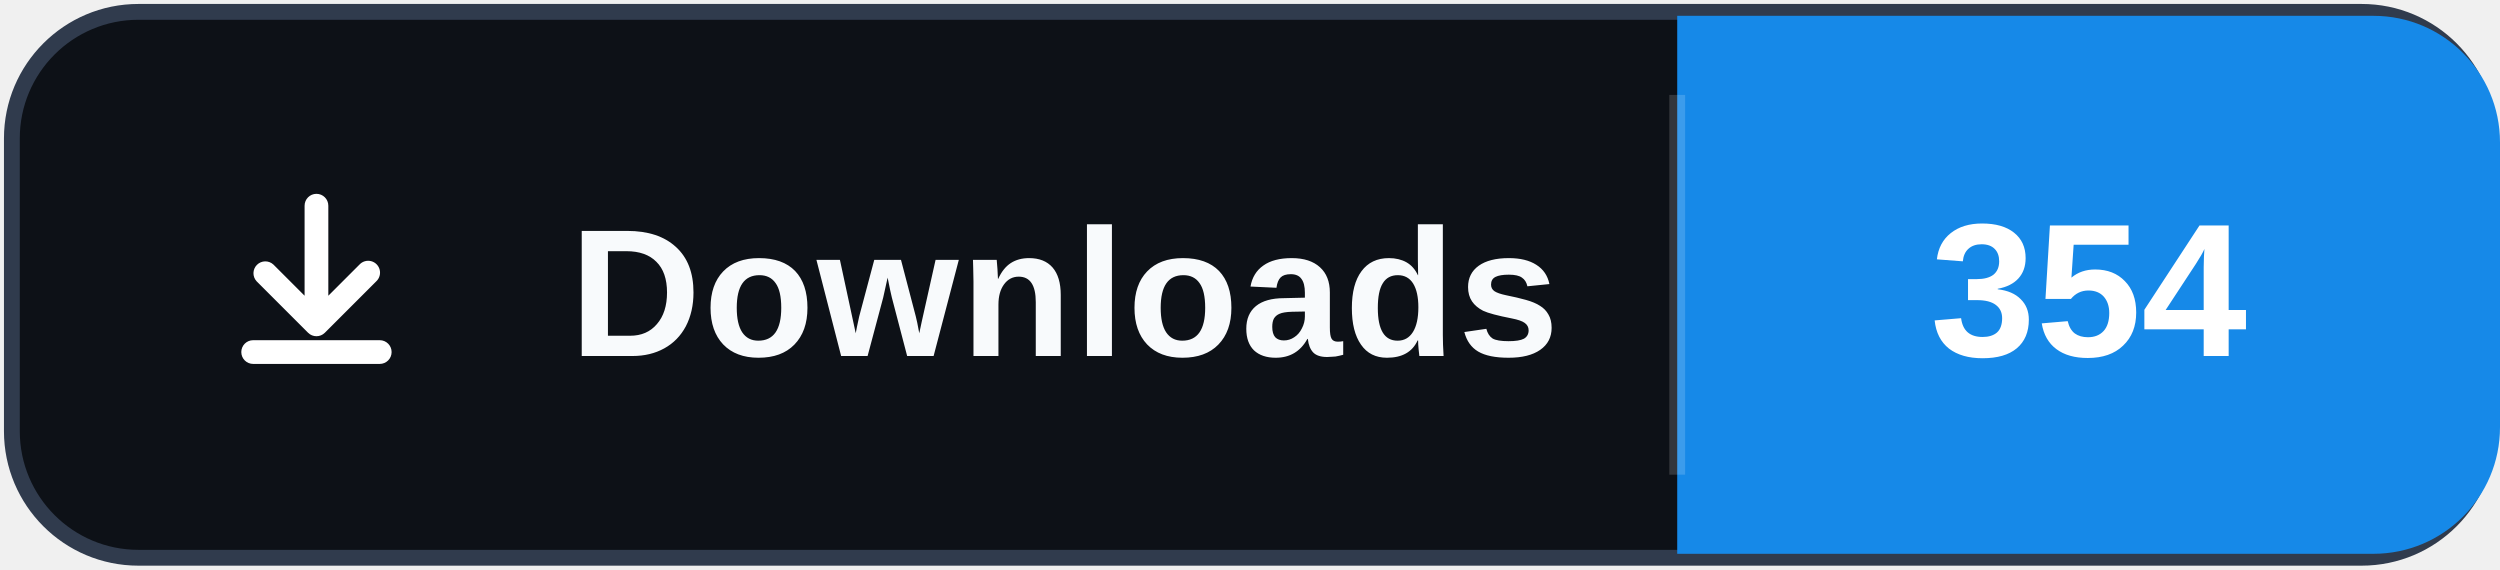
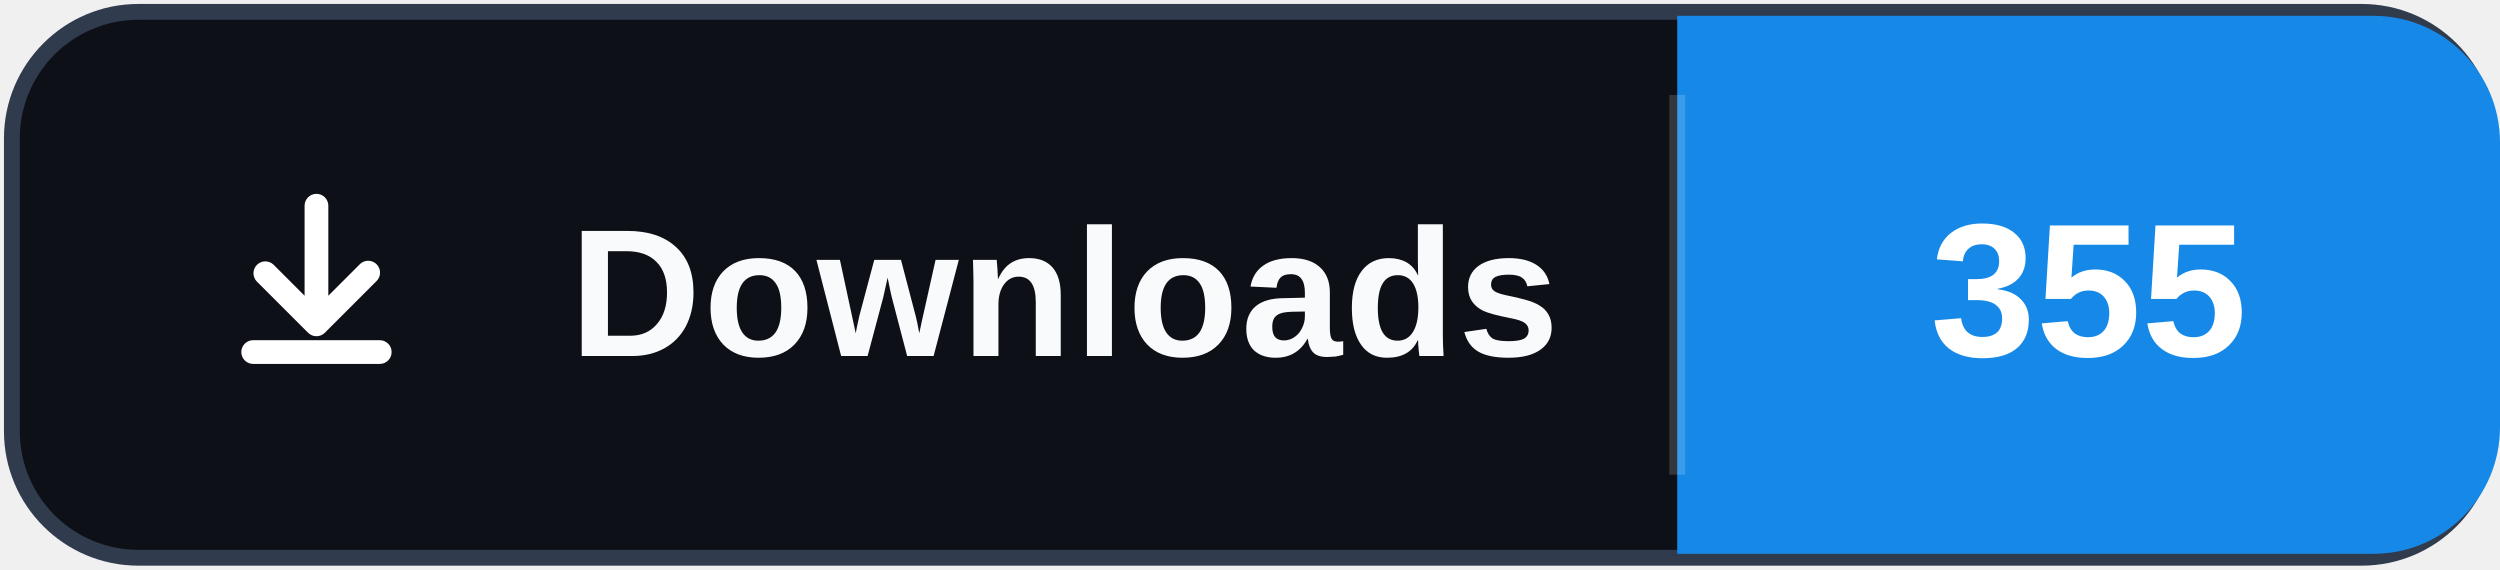
- <svg xmlns="http://www.w3.org/2000/svg" width="158" height="36" role="img" aria-label="Downloads: 354">
+ <svg xmlns="http://www.w3.org/2000/svg" width="158" height="36" role="img" aria-label="Downloads: 355">
  <rect x="0.75" y="0.75" width="156.5" height="34.5" rx="8" fill="#0d1117" stroke="#303b4d" />
  <path d="M106 1h44a8 8 0 0 1 8 8v18a8 8 0 0 1-8 8h-44Z" fill="#1689E8" />
  <path d="M106 6v24" stroke="#ffffff" stroke-opacity=".16" />
  <svg x="12" y="10" width="16" height="16" viewBox="0 0 16 16" aria-hidden="true">
    <path fill="#ffffff" d="M8 2.25a.75.75 0 0 1 .75.75v5.69l1.97-1.97a.75.75 0 1 1 1.06 1.06l-3.25 3.25a.75.75 0 0 1-1.06 0L4.22 7.78a.75.75 0 0 1 1.06-1.06l1.97 1.97V3A.75.75 0 0 1 8 2.25Zm-4.75 10a.75.75 0 0 1 .75-.75h8a.75.75 0 0 1 0 1.5H4a.75.75 0 0 1-.75-.75Z" />
  </svg>
  <text x="36" y="22.5" fill="#f8fafc" font-family="Segoe UI,Arial,sans-serif" font-size="11.5" font-weight="700" letter-spacing=".15">Downloads</text>
-   <text x="132" y="22.5" fill="#ffffff" text-anchor="middle" font-family="Segoe UI,Arial,sans-serif" font-size="12" font-weight="700">354</text>
+   <text x="132" y="22.5" fill="#ffffff" text-anchor="middle" font-family="Segoe UI,Arial,sans-serif" font-size="12" font-weight="700">355</text>
</svg>
